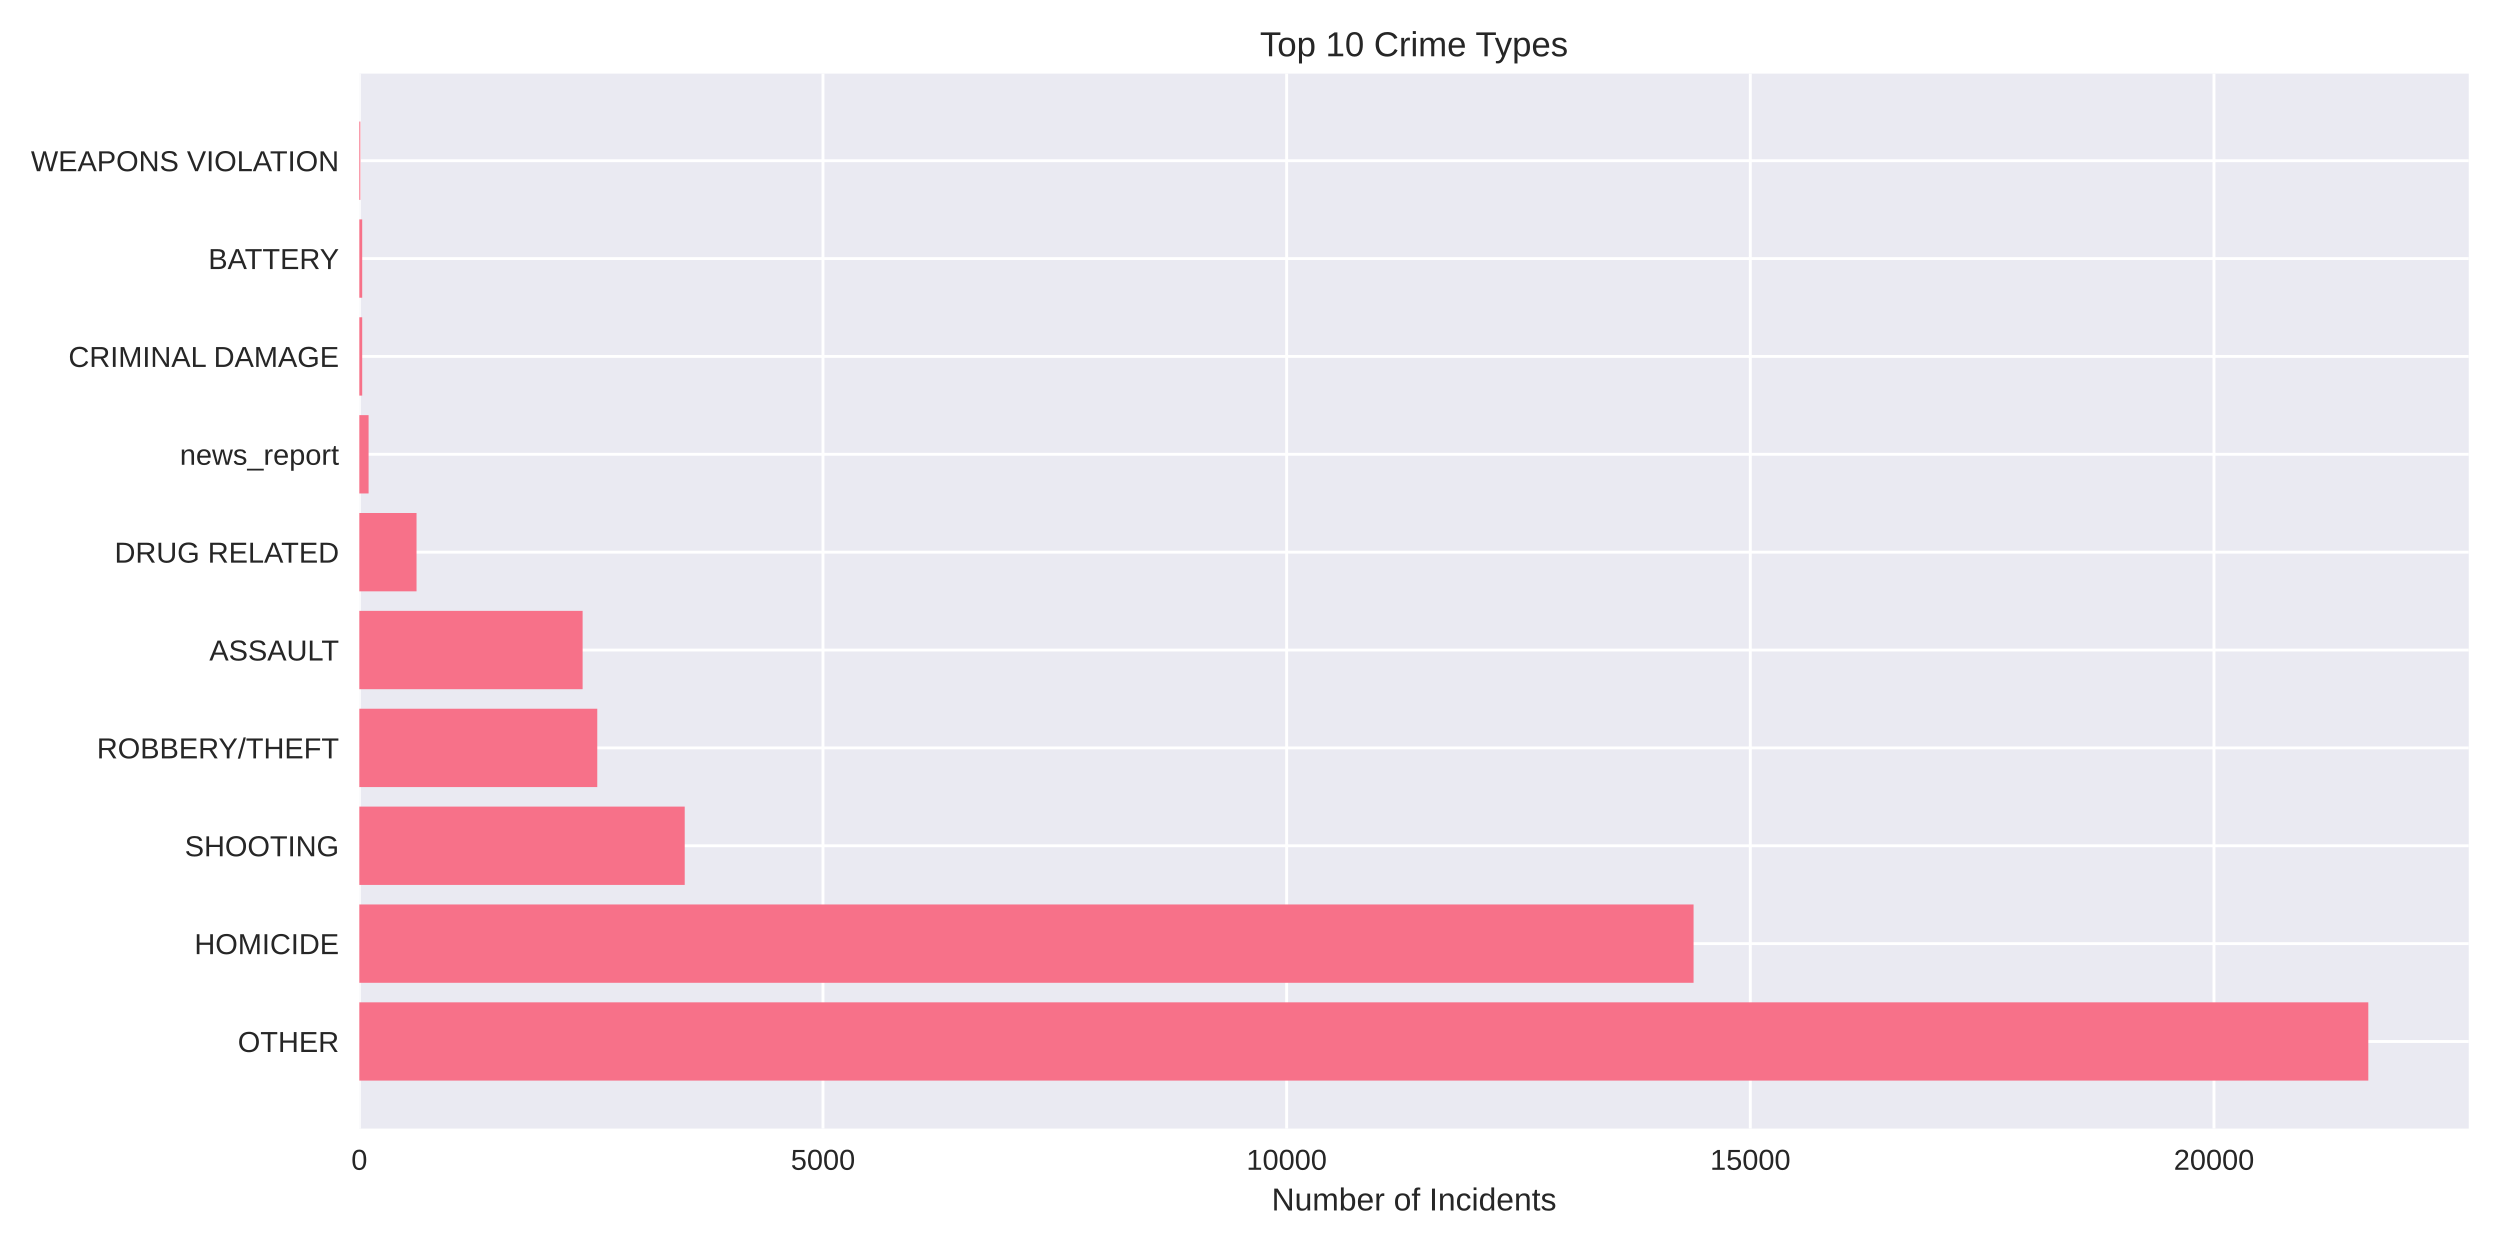
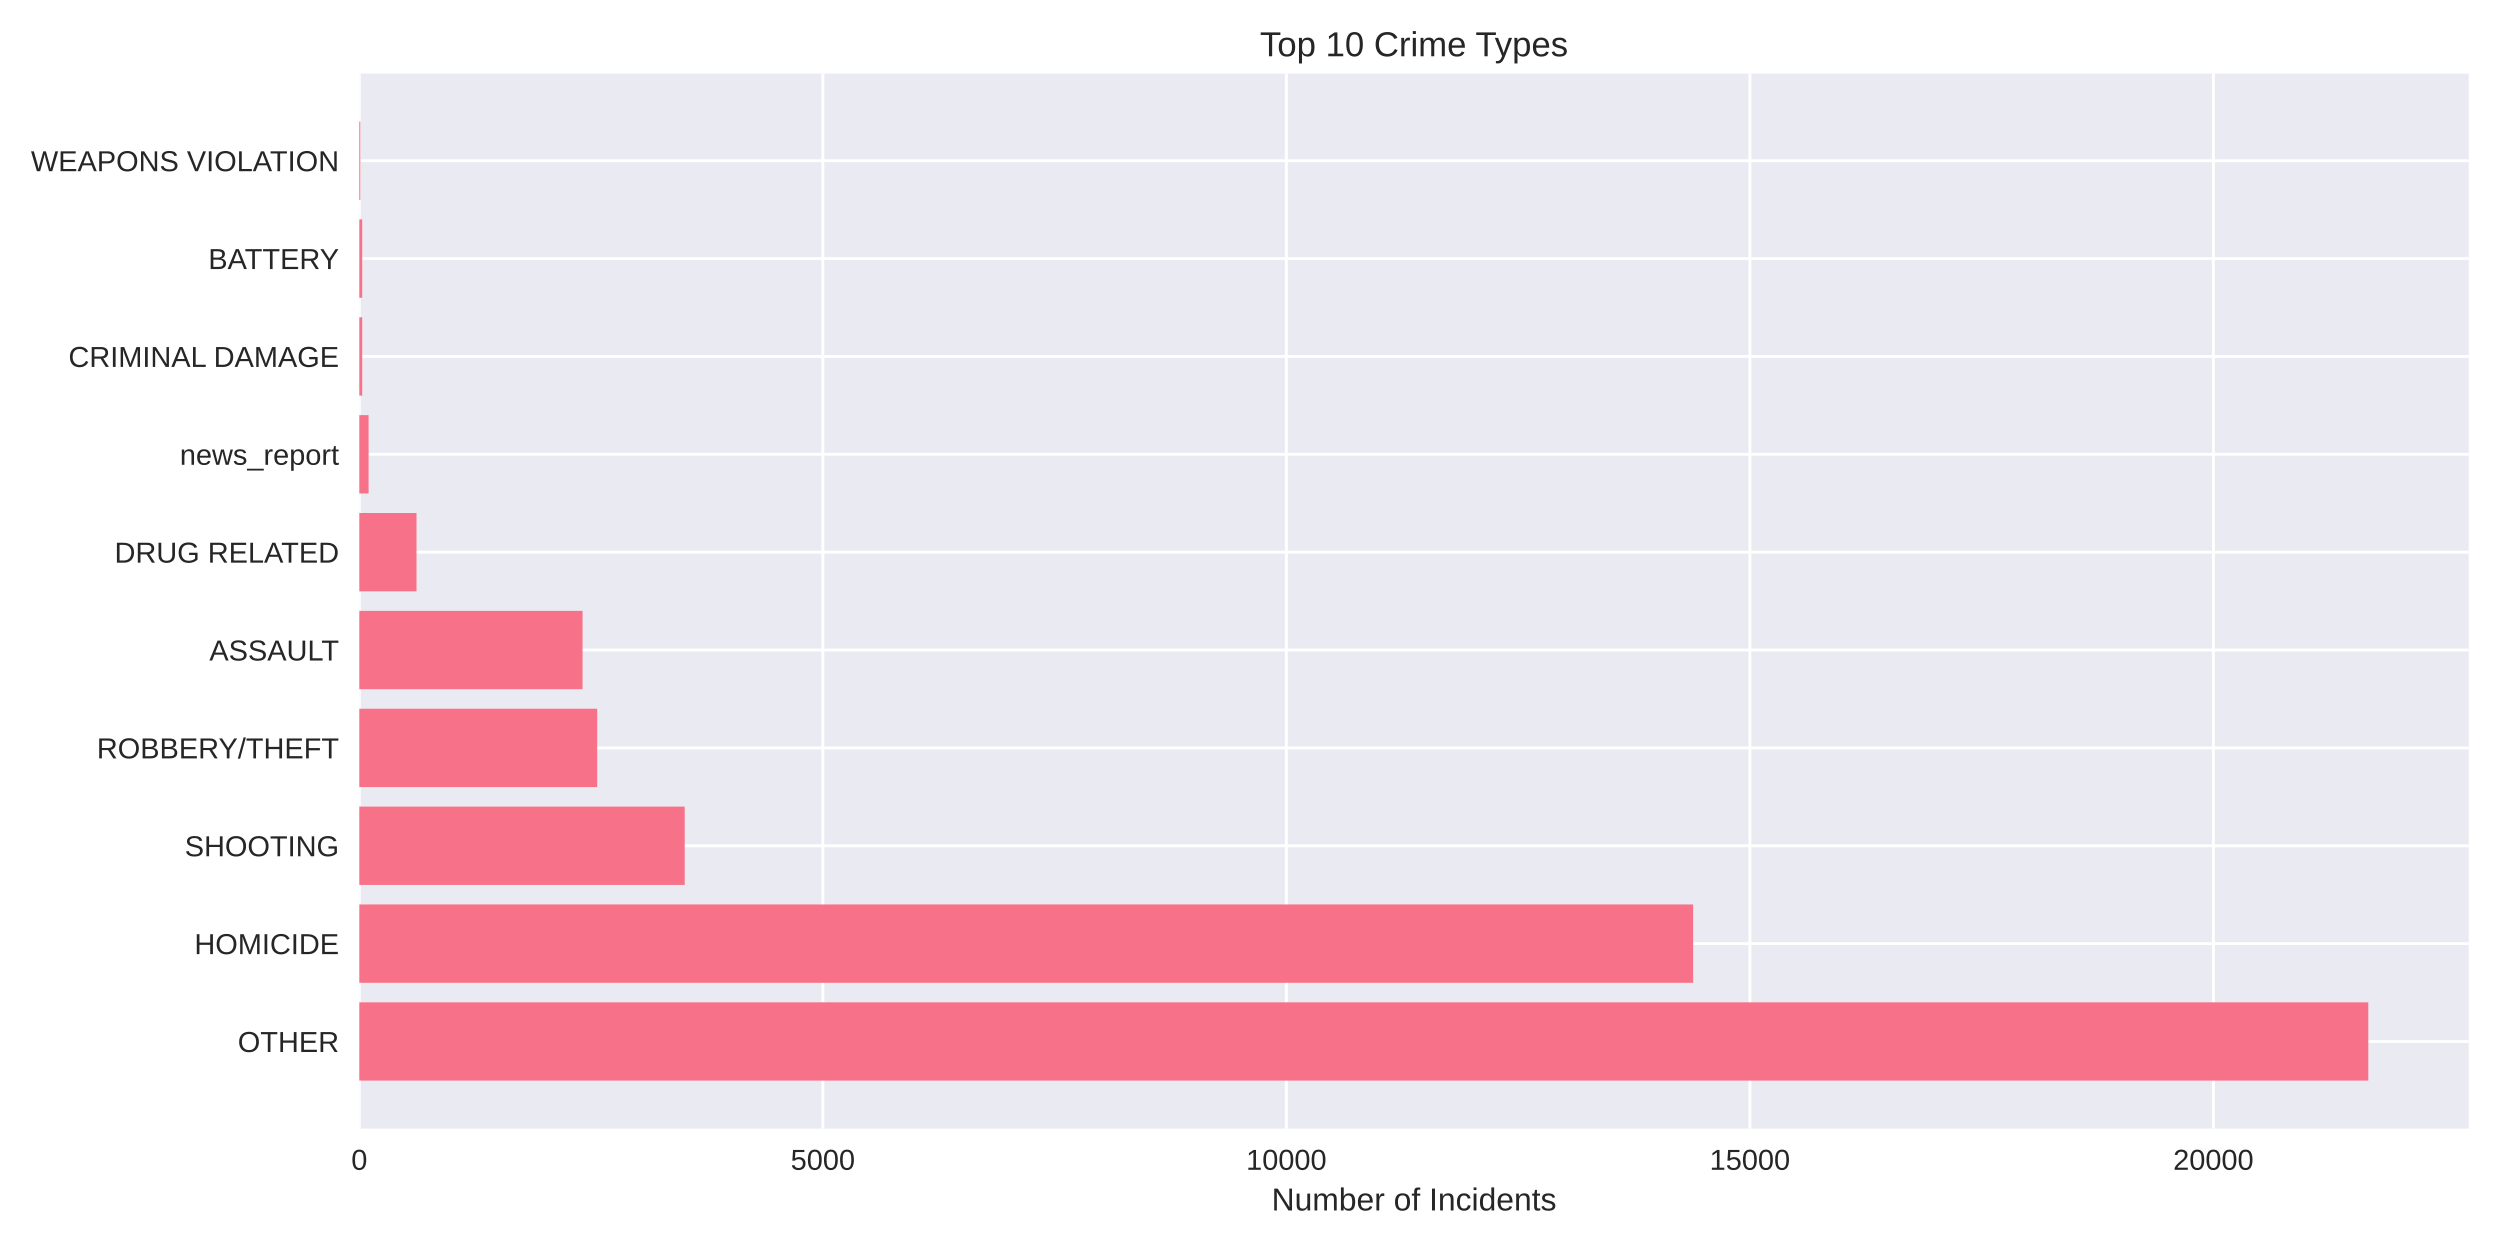
<svg xmlns="http://www.w3.org/2000/svg" width="864pt" height="432pt" viewBox="0 0 864 432" version="1.1">
  <defs>
    <style type="text/css">*{stroke-linejoin: round; stroke-linecap: butt}</style>
  </defs>
  <g id="figure_1">
    <g id="patch_1">
      <path d="M 0 432  L 864 432  L 864 0  L 0 0  z " style="fill: #ffffff" />
    </g>
    <g id="axes_1">
      <g id="patch_2">
        <path d="M 124.18 390.04  L 853.2 390.04  L 853.2 25.44  L 124.18 25.44  z " style="fill: #eaeaf2" />
      </g>
      <g id="matplotlib.axis_1">
        <g id="xtick_1">
          <g id="line2d_1">
-             <path d="M 124.18 390.04  L 124.18 25.44  " clip-path="url(#p970f0f932d)" style="fill: none; stroke: #ffffff; stroke-linecap: round" />
+             <path d="M 124.18 390.04  L 124.18 25.44  " clip-path="url(#pa3322fe8b0)" style="fill: none; stroke: #ffffff; stroke-linecap: round" />
          </g>
          <g id="line2d_2" />
          <g id="text_1">
            <text style="fill: #262626; font: 10px 'Arial', 'Liberation Sans', 'DejaVu Sans', 'Bitstream Vera Sans', sans-serif; text-anchor: middle" x="124.18" y="404.287" transform="rotate(-0 124.18 404.2869)">0</text>
          </g>
        </g>
        <g id="xtick_2">
          <g id="line2d_3">
-             <path d="M 284.424 390.04  L 284.424 25.44  " clip-path="url(#p970f0f932d)" style="fill: none; stroke: #ffffff; stroke-linecap: round" />
+             <path d="M 284.372 390.04  L 284.372 25.44  " clip-path="url(#pa3322fe8b0)" style="fill: none; stroke: #ffffff; stroke-linecap: round" />
          </g>
          <g id="line2d_4" />
          <g id="text_2">
-             <text style="fill: #262626; font: 10px 'Arial', 'Liberation Sans', 'DejaVu Sans', 'Bitstream Vera Sans', sans-serif; text-anchor: middle" x="284.424" y="404.287" transform="rotate(-0 284.4239 404.2869)">5000</text>
+             <text style="fill: #262626; font: 10px 'Arial', 'Liberation Sans', 'DejaVu Sans', 'Bitstream Vera Sans', sans-serif; text-anchor: middle" x="284.372" y="404.287" transform="rotate(-0 284.3721 404.2869)">5000</text>
          </g>
        </g>
        <g id="xtick_3">
          <g id="line2d_5">
-             <path d="M 444.668 390.04  L 444.668 25.44  " clip-path="url(#p970f0f932d)" style="fill: none; stroke: #ffffff; stroke-linecap: round" />
+             <path d="M 444.564 390.04  L 444.564 25.44  " clip-path="url(#pa3322fe8b0)" style="fill: none; stroke: #ffffff; stroke-linecap: round" />
          </g>
          <g id="line2d_6" />
          <g id="text_3">
-             <text style="fill: #262626; font: 10px 'Arial', 'Liberation Sans', 'DejaVu Sans', 'Bitstream Vera Sans', sans-serif; text-anchor: middle" x="444.668" y="404.287" transform="rotate(-0 444.6678 404.2869)">10000</text>
+             <text style="fill: #262626; font: 10px 'Arial', 'Liberation Sans', 'DejaVu Sans', 'Bitstream Vera Sans', sans-serif; text-anchor: middle" x="444.564" y="404.287" transform="rotate(-0 444.5643 404.2869)">10000</text>
          </g>
        </g>
        <g id="xtick_4">
          <g id="line2d_7">
-             <path d="M 604.912 390.04  L 604.912 25.44  " clip-path="url(#p970f0f932d)" style="fill: none; stroke: #ffffff; stroke-linecap: round" />
+             <path d="M 604.756 390.04  L 604.756 25.44  " clip-path="url(#pa3322fe8b0)" style="fill: none; stroke: #ffffff; stroke-linecap: round" />
          </g>
          <g id="line2d_8" />
          <g id="text_4">
-             <text style="fill: #262626; font: 10px 'Arial', 'Liberation Sans', 'DejaVu Sans', 'Bitstream Vera Sans', sans-serif; text-anchor: middle" x="604.912" y="404.287" transform="rotate(-0 604.9117 404.2869)">15000</text>
+             <text style="fill: #262626; font: 10px 'Arial', 'Liberation Sans', 'DejaVu Sans', 'Bitstream Vera Sans', sans-serif; text-anchor: middle" x="604.756" y="404.287" transform="rotate(-0 604.7564 404.2869)">15000</text>
          </g>
        </g>
        <g id="xtick_5">
          <g id="line2d_9">
-             <path d="M 765.156 390.04  L 765.156 25.44  " clip-path="url(#p970f0f932d)" style="fill: none; stroke: #ffffff; stroke-linecap: round" />
+             <path d="M 764.949 390.04  L 764.949 25.44  " clip-path="url(#pa3322fe8b0)" style="fill: none; stroke: #ffffff; stroke-linecap: round" />
          </g>
          <g id="line2d_10" />
          <g id="text_5">
-             <text style="fill: #262626; font: 10px 'Arial', 'Liberation Sans', 'DejaVu Sans', 'Bitstream Vera Sans', sans-serif; text-anchor: middle" x="765.156" y="404.287" transform="rotate(-0 765.1556 404.2869)">20000</text>
+             <text style="fill: #262626; font: 10px 'Arial', 'Liberation Sans', 'DejaVu Sans', 'Bitstream Vera Sans', sans-serif; text-anchor: middle" x="764.949" y="404.287" transform="rotate(-0 764.9485 404.2869)">20000</text>
          </g>
        </g>
        <g id="text_6">
          <text style="fill: #262626; font: 11px 'Arial', 'Liberation Sans', 'DejaVu Sans', 'Bitstream Vera Sans', sans-serif; text-anchor: middle" x="488.69" y="418.333" transform="rotate(-0 488.69 418.3334)">Number of Incidents</text>
        </g>
      </g>
      <g id="matplotlib.axis_2">
        <g id="ytick_1">
          <g id="line2d_11">
-             <path d="M 124.18 359.939  L 853.2 359.939  " clip-path="url(#p970f0f932d)" style="fill: none; stroke: #ffffff; stroke-linecap: round" />
+             <path d="M 124.18 359.939  L 853.2 359.939  " clip-path="url(#pa3322fe8b0)" style="fill: none; stroke: #ffffff; stroke-linecap: round" />
          </g>
          <g id="line2d_12" />
          <g id="text_7">
            <text style="fill: #262626; font: 10px 'Arial', 'Liberation Sans', 'DejaVu Sans', 'Bitstream Vera Sans', sans-serif; text-anchor: end" x="117.18" y="363.562" transform="rotate(-0 117.18 363.562)">OTHER</text>
          </g>
        </g>
        <g id="ytick_2">
          <g id="line2d_13">
-             <path d="M 124.18 326.117  L 853.2 326.117  " clip-path="url(#p970f0f932d)" style="fill: none; stroke: #ffffff; stroke-linecap: round" />
+             <path d="M 124.18 326.117  L 853.2 326.117  " clip-path="url(#pa3322fe8b0)" style="fill: none; stroke: #ffffff; stroke-linecap: round" />
          </g>
          <g id="line2d_14" />
          <g id="text_8">
            <text style="fill: #262626; font: 10px 'Arial', 'Liberation Sans', 'DejaVu Sans', 'Bitstream Vera Sans', sans-serif; text-anchor: end" x="117.18" y="329.74" transform="rotate(-0 117.18 329.7401)">HOMICIDE</text>
          </g>
        </g>
        <g id="ytick_3">
          <g id="line2d_15">
-             <path d="M 124.18 292.295  L 853.2 292.295  " clip-path="url(#p970f0f932d)" style="fill: none; stroke: #ffffff; stroke-linecap: round" />
+             <path d="M 124.18 292.295  L 853.2 292.295  " clip-path="url(#pa3322fe8b0)" style="fill: none; stroke: #ffffff; stroke-linecap: round" />
          </g>
          <g id="line2d_16" />
          <g id="text_9">
            <text style="fill: #262626; font: 10px 'Arial', 'Liberation Sans', 'DejaVu Sans', 'Bitstream Vera Sans', sans-serif; text-anchor: end" x="117.18" y="295.918" transform="rotate(-0 117.18 295.9182)">SHOOTING</text>
          </g>
        </g>
        <g id="ytick_4">
          <g id="line2d_17">
-             <path d="M 124.18 258.473  L 853.2 258.473  " clip-path="url(#p970f0f932d)" style="fill: none; stroke: #ffffff; stroke-linecap: round" />
+             <path d="M 124.18 258.473  L 853.2 258.473  " clip-path="url(#pa3322fe8b0)" style="fill: none; stroke: #ffffff; stroke-linecap: round" />
          </g>
          <g id="line2d_18" />
          <g id="text_10">
            <text style="fill: #262626; font: 10px 'Arial', 'Liberation Sans', 'DejaVu Sans', 'Bitstream Vera Sans', sans-serif; text-anchor: end" x="117.18" y="262.096" transform="rotate(-0 117.18 262.0963)">ROBBERY/THEFT</text>
          </g>
        </g>
        <g id="ytick_5">
          <g id="line2d_19">
-             <path d="M 124.18 224.651  L 853.2 224.651  " clip-path="url(#p970f0f932d)" style="fill: none; stroke: #ffffff; stroke-linecap: round" />
+             <path d="M 124.18 224.651  L 853.2 224.651  " clip-path="url(#pa3322fe8b0)" style="fill: none; stroke: #ffffff; stroke-linecap: round" />
          </g>
          <g id="line2d_20" />
          <g id="text_11">
            <text style="fill: #262626; font: 10px 'Arial', 'Liberation Sans', 'DejaVu Sans', 'Bitstream Vera Sans', sans-serif; text-anchor: end" x="117.18" y="228.274" transform="rotate(-0 117.18 228.2744)">ASSAULT</text>
          </g>
        </g>
        <g id="ytick_6">
          <g id="line2d_21">
-             <path d="M 124.18 190.829  L 853.2 190.829  " clip-path="url(#p970f0f932d)" style="fill: none; stroke: #ffffff; stroke-linecap: round" />
+             <path d="M 124.18 190.829  L 853.2 190.829  " clip-path="url(#pa3322fe8b0)" style="fill: none; stroke: #ffffff; stroke-linecap: round" />
          </g>
          <g id="line2d_22" />
          <g id="text_12">
            <text style="fill: #262626; font: 10px 'Arial', 'Liberation Sans', 'DejaVu Sans', 'Bitstream Vera Sans', sans-serif; text-anchor: end" x="117.18" y="194.452" transform="rotate(-0 117.18 194.4525)">DRUG RELATED</text>
          </g>
        </g>
        <g id="ytick_7">
          <g id="line2d_23">
-             <path d="M 124.18 157.007  L 853.2 157.007  " clip-path="url(#p970f0f932d)" style="fill: none; stroke: #ffffff; stroke-linecap: round" />
+             <path d="M 124.18 157.007  L 853.2 157.007  " clip-path="url(#pa3322fe8b0)" style="fill: none; stroke: #ffffff; stroke-linecap: round" />
          </g>
          <g id="line2d_24" />
          <g id="text_13">
            <text style="fill: #262626; font: 10px 'Arial', 'Liberation Sans', 'DejaVu Sans', 'Bitstream Vera Sans', sans-serif; text-anchor: end" x="117.18" y="160.631" transform="rotate(-0 117.18 160.6306)">news_report</text>
          </g>
        </g>
        <g id="ytick_8">
          <g id="line2d_25">
-             <path d="M 124.18 123.185  L 853.2 123.185  " clip-path="url(#p970f0f932d)" style="fill: none; stroke: #ffffff; stroke-linecap: round" />
+             <path d="M 124.18 123.185  L 853.2 123.185  " clip-path="url(#pa3322fe8b0)" style="fill: none; stroke: #ffffff; stroke-linecap: round" />
          </g>
          <g id="line2d_26" />
          <g id="text_14">
            <text style="fill: #262626; font: 10px 'Arial', 'Liberation Sans', 'DejaVu Sans', 'Bitstream Vera Sans', sans-serif; text-anchor: end" x="117.18" y="126.809" transform="rotate(-0 117.18 126.8087)">CRIMINAL DAMAGE</text>
          </g>
        </g>
        <g id="ytick_9">
          <g id="line2d_27">
-             <path d="M 124.18 89.363  L 853.2 89.363  " clip-path="url(#p970f0f932d)" style="fill: none; stroke: #ffffff; stroke-linecap: round" />
+             <path d="M 124.18 89.363  L 853.2 89.363  " clip-path="url(#pa3322fe8b0)" style="fill: none; stroke: #ffffff; stroke-linecap: round" />
          </g>
          <g id="line2d_28" />
          <g id="text_15">
            <text style="fill: #262626; font: 10px 'Arial', 'Liberation Sans', 'DejaVu Sans', 'Bitstream Vera Sans', sans-serif; text-anchor: end" x="117.18" y="92.987" transform="rotate(-0 117.18 92.98681)">BATTERY</text>
          </g>
        </g>
        <g id="ytick_10">
          <g id="line2d_29">
-             <path d="M 124.18 55.541  L 853.2 55.541  " clip-path="url(#p970f0f932d)" style="fill: none; stroke: #ffffff; stroke-linecap: round" />
+             <path d="M 124.18 55.541  L 853.2 55.541  " clip-path="url(#pa3322fe8b0)" style="fill: none; stroke: #ffffff; stroke-linecap: round" />
          </g>
          <g id="line2d_30" />
          <g id="text_16">
            <text style="fill: #262626; font: 10px 'Arial', 'Liberation Sans', 'DejaVu Sans', 'Bitstream Vera Sans', sans-serif; text-anchor: end" x="117.18" y="59.165" transform="rotate(-0 117.18 59.16492)">WEAPONS VIOLATION</text>
          </g>
        </g>
      </g>
      <g id="patch_3">
-         <path d="M 124.18 373.467  L 818.485 373.467  L 818.485 346.41  L 124.18 346.41  z " clip-path="url(#p970f0f932d)" style="fill: #f77189" />
+         <path d="M 124.18 373.467  L 818.485 373.467  L 818.485 346.41  L 124.18 346.41  z " clip-path="url(#pa3322fe8b0)" style="fill: #f77189" />
      </g>
      <g id="patch_4">
-         <path d="M 124.18 339.645  L 585.298 339.645  L 585.298 312.588  L 124.18 312.588  z " clip-path="url(#p970f0f932d)" style="fill: #f77189" />
+         <path d="M 124.18 339.645  L 585.149 339.645  L 585.149 312.588  L 124.18 312.588  z " clip-path="url(#pa3322fe8b0)" style="fill: #f77189" />
      </g>
      <g id="patch_5">
-         <path d="M 124.18 305.823  L 236.639 305.823  L 236.639 278.766  L 124.18 278.766  z " clip-path="url(#p970f0f932d)" style="fill: #f77189" />
+         <path d="M 124.18 305.823  L 236.635 305.823  L 236.635 278.766  L 124.18 278.766  z " clip-path="url(#pa3322fe8b0)" style="fill: #f77189" />
      </g>
      <g id="patch_6">
-         <path d="M 124.18 272.002  L 206.417 272.002  L 206.417 244.944  L 124.18 244.944  z " clip-path="url(#p970f0f932d)" style="fill: #f77189" />
+         <path d="M 124.18 272.002  L 206.391 272.002  L 206.391 244.944  L 124.18 244.944  z " clip-path="url(#pa3322fe8b0)" style="fill: #f77189" />
      </g>
      <g id="patch_7">
-         <path d="M 124.18 238.18  L 201.353 238.18  L 201.353 211.122  L 124.18 211.122  z " clip-path="url(#p970f0f932d)" style="fill: #f77189" />
+         <path d="M 124.18 238.18  L 201.329 238.18  L 201.329 211.122  L 124.18 211.122  z " clip-path="url(#pa3322fe8b0)" style="fill: #f77189" />
      </g>
      <g id="patch_8">
-         <path d="M 124.18 204.358  L 143.954 204.358  L 143.954 177.3  L 124.18 177.3  z " clip-path="url(#p970f0f932d)" style="fill: #f77189" />
+         <path d="M 124.18 204.358  L 143.948 204.358  L 143.948 177.3  L 124.18 177.3  z " clip-path="url(#pa3322fe8b0)" style="fill: #f77189" />
      </g>
      <g id="patch_9">
-         <path d="M 124.18 170.536  L 127.385 170.536  L 127.385 143.478  L 124.18 143.478  z " clip-path="url(#p970f0f932d)" style="fill: #f77189" />
+         <path d="M 124.18 170.536  L 127.384 170.536  L 127.384 143.478  L 124.18 143.478  z " clip-path="url(#pa3322fe8b0)" style="fill: #f77189" />
      </g>
      <g id="patch_10">
-         <path d="M 124.18 136.714  L 125.174 136.714  L 125.174 109.657  L 124.18 109.657  z " clip-path="url(#p970f0f932d)" style="fill: #f77189" />
+         <path d="M 124.18 136.714  L 125.173 136.714  L 125.173 109.657  L 124.18 109.657  z " clip-path="url(#pa3322fe8b0)" style="fill: #f77189" />
      </g>
      <g id="patch_11">
-         <path d="M 124.18 102.892  L 125.174 102.892  L 125.174 75.835  L 124.18 75.835  z " clip-path="url(#p970f0f932d)" style="fill: #f77189" />
+         <path d="M 124.18 102.892  L 125.173 102.892  L 125.173 75.835  L 124.18 75.835  z " clip-path="url(#pa3322fe8b0)" style="fill: #f77189" />
      </g>
      <g id="patch_12">
-         <path d="M 124.18 69.07  L 124.533 69.07  L 124.533 42.013  L 124.18 42.013  z " clip-path="url(#p970f0f932d)" style="fill: #f77189" />
+         <path d="M 124.18 69.07  L 124.532 69.07  L 124.532 42.013  L 124.18 42.013  z " clip-path="url(#pa3322fe8b0)" style="fill: #f77189" />
      </g>
      <g id="patch_13">
        <path d="M 124.18 390.04  L 124.18 25.44  " style="fill: none" />
      </g>
      <g id="patch_14">
        <path d="M 853.2 390.04  L 853.2 25.44  " style="fill: none" />
      </g>
      <g id="patch_15">
        <path d="M 124.18 390.04  L 853.2 390.04  " style="fill: none" />
      </g>
      <g id="patch_16">
        <path d="M 124.18 25.44  L 853.2 25.44  " style="fill: none" />
      </g>
      <g id="text_17">
        <text style="fill: #262626; font: 12px 'Arial', 'Liberation Sans', 'DejaVu Sans', 'Bitstream Vera Sans', sans-serif; text-anchor: middle" x="488.69" y="19.44" transform="rotate(-0 488.69 19.44)">Top 10 Crime Types</text>
      </g>
    </g>
  </g>
  <defs>
-     <clipPath id="p970f0f932d">
+     <clipPath id="pa3322fe8b0">
      <rect x="124.18" y="25.44" width="729.02" height="364.6" />
    </clipPath>
  </defs>
</svg>
